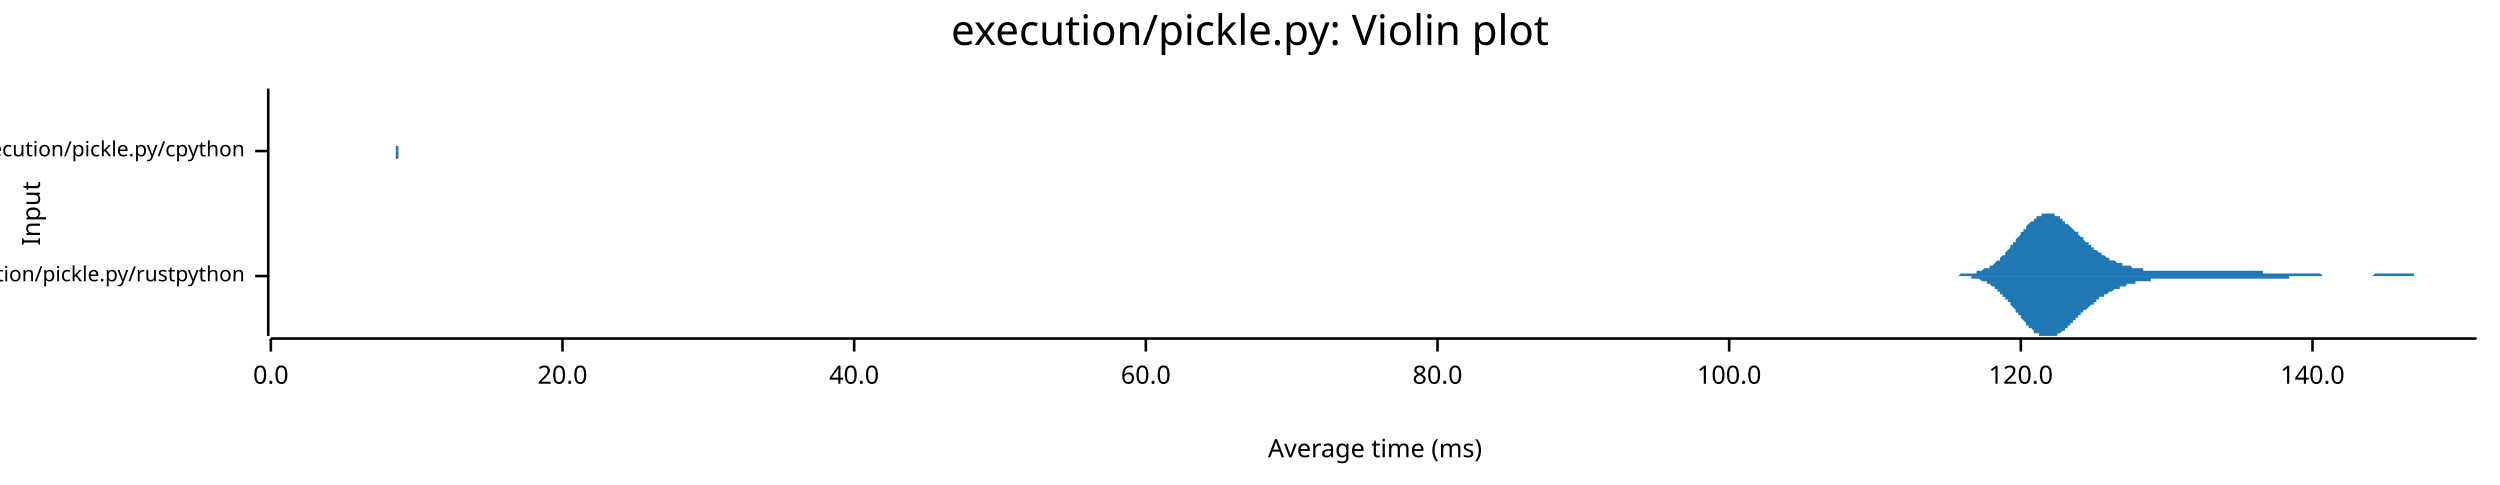
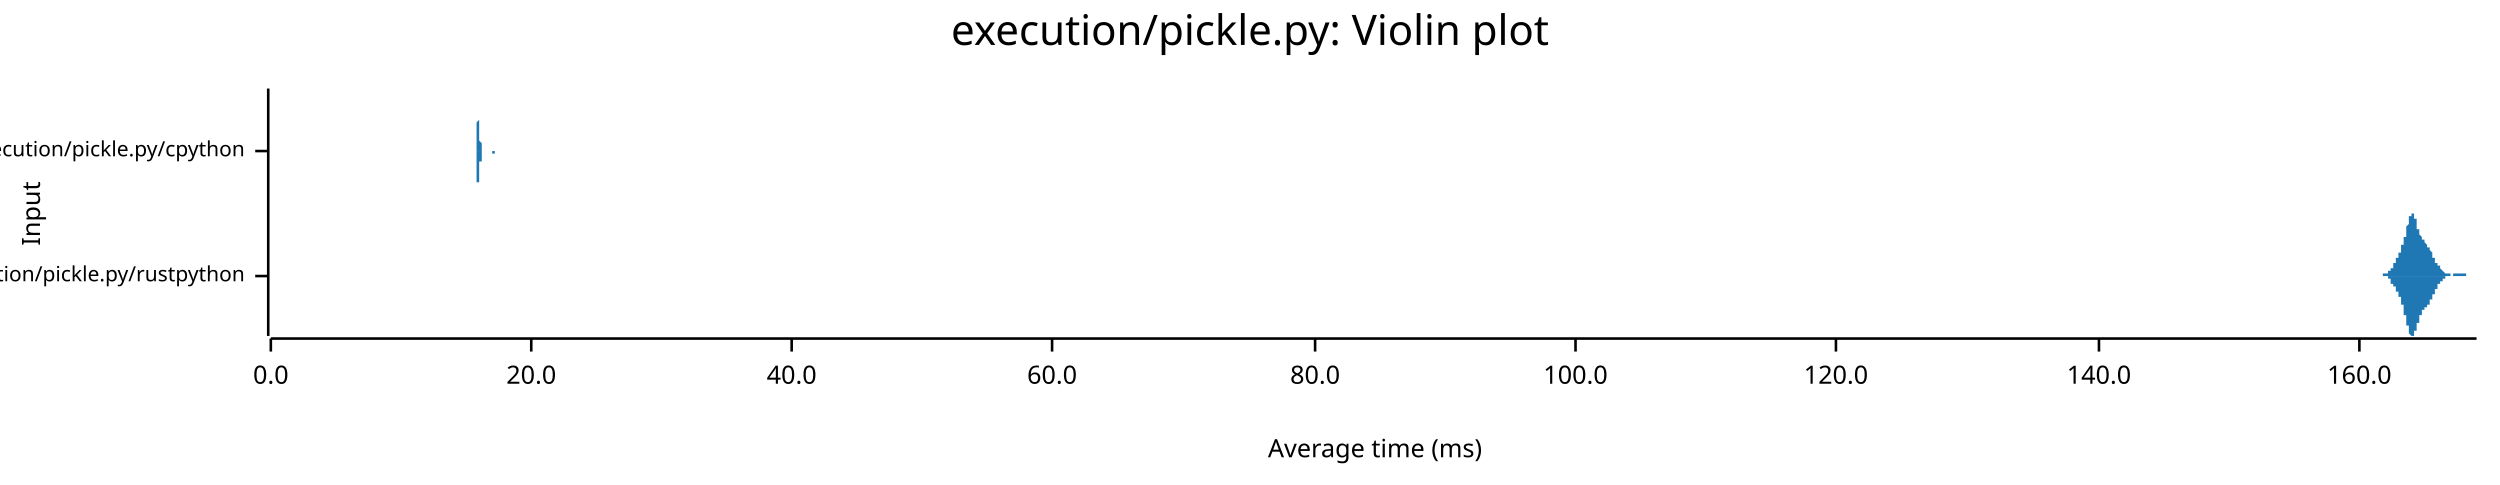
<svg xmlns="http://www.w3.org/2000/svg" width="960" height="186" viewBox="0 0 960 186">
  <text x="480" y="5" dy="0.76em" text-anchor="middle" font-family="sans-serif" font-size="16.129" opacity="1" fill="#000000">
execution/pickle.py: Violin plot
</text>
  <text x="8" y="82" dy="0.76em" text-anchor="middle" font-family="sans-serif" font-size="9.677" opacity="1" fill="#000000" transform="rotate(270, 8, 82)">
Input
</text>
  <text x="528" y="178" dy="-0.5ex" text-anchor="middle" font-family="sans-serif" font-size="9.677" opacity="1" fill="#000000">
Average time (ms)
</text>
  <polyline fill="none" opacity="1" stroke="#000000" stroke-width="1" points="103,34 103,129 " />
  <text x="94" y="106" dy="0.5ex" text-anchor="end" font-family="sans-serif" font-size="8.065" opacity="1" fill="#000000">
execution/pickle.py/rustpython
</text>
  <polyline fill="none" opacity="1" stroke="#000000" stroke-width="1" points="98,106 103,106 " />
  <text x="94" y="58" dy="0.5ex" text-anchor="end" font-family="sans-serif" font-size="8.065" opacity="1" fill="#000000">
execution/pickle.py/cpython
</text>
  <polyline fill="none" opacity="1" stroke="#000000" stroke-width="1" points="98,58 103,58 " />
  <polyline fill="none" opacity="1" stroke="#000000" stroke-width="1" points="104,130 951,130 " />
  <text x="104" y="140" dy="0.76em" text-anchor="middle" font-family="sans-serif" font-size="9.677" opacity="1" fill="#000000">
0.0
</text>
  <polyline fill="none" opacity="1" stroke="#000000" stroke-width="1" points="104,130 104,135 " />
-   <text x="216" y="140" dy="0.76em" text-anchor="middle" font-family="sans-serif" font-size="9.677" opacity="1" fill="#000000">
+   <text x="204" y="140" dy="0.76em" text-anchor="middle" font-family="sans-serif" font-size="9.677" opacity="1" fill="#000000">
20.0
</text>
-   <polyline fill="none" opacity="1" stroke="#000000" stroke-width="1" points="216,130 216,135 " />
-   <text x="328" y="140" dy="0.76em" text-anchor="middle" font-family="sans-serif" font-size="9.677" opacity="1" fill="#000000">
+   <polyline fill="none" opacity="1" stroke="#000000" stroke-width="1" points="204,130 204,135 " />
+   <text x="304" y="140" dy="0.76em" text-anchor="middle" font-family="sans-serif" font-size="9.677" opacity="1" fill="#000000">
40.0
</text>
-   <polyline fill="none" opacity="1" stroke="#000000" stroke-width="1" points="328,130 328,135 " />
-   <text x="440" y="140" dy="0.76em" text-anchor="middle" font-family="sans-serif" font-size="9.677" opacity="1" fill="#000000">
+   <polyline fill="none" opacity="1" stroke="#000000" stroke-width="1" points="304,130 304,135 " />
+   <text x="404" y="140" dy="0.76em" text-anchor="middle" font-family="sans-serif" font-size="9.677" opacity="1" fill="#000000">
60.0
</text>
-   <polyline fill="none" opacity="1" stroke="#000000" stroke-width="1" points="440,130 440,135 " />
-   <text x="552" y="140" dy="0.76em" text-anchor="middle" font-family="sans-serif" font-size="9.677" opacity="1" fill="#000000">
+   <polyline fill="none" opacity="1" stroke="#000000" stroke-width="1" points="404,130 404,135 " />
+   <text x="505" y="140" dy="0.76em" text-anchor="middle" font-family="sans-serif" font-size="9.677" opacity="1" fill="#000000">
80.0
</text>
-   <polyline fill="none" opacity="1" stroke="#000000" stroke-width="1" points="552,130 552,135 " />
-   <text x="664" y="140" dy="0.76em" text-anchor="middle" font-family="sans-serif" font-size="9.677" opacity="1" fill="#000000">
+   <polyline fill="none" opacity="1" stroke="#000000" stroke-width="1" points="505,130 505,135 " />
+   <text x="605" y="140" dy="0.76em" text-anchor="middle" font-family="sans-serif" font-size="9.677" opacity="1" fill="#000000">
100.0
</text>
-   <polyline fill="none" opacity="1" stroke="#000000" stroke-width="1" points="664,130 664,135 " />
-   <text x="776" y="140" dy="0.76em" text-anchor="middle" font-family="sans-serif" font-size="9.677" opacity="1" fill="#000000">
+   <polyline fill="none" opacity="1" stroke="#000000" stroke-width="1" points="605,130 605,135 " />
+   <text x="705" y="140" dy="0.76em" text-anchor="middle" font-family="sans-serif" font-size="9.677" opacity="1" fill="#000000">
120.0
</text>
-   <polyline fill="none" opacity="1" stroke="#000000" stroke-width="1" points="776,130 776,135 " />
-   <text x="888" y="140" dy="0.76em" text-anchor="middle" font-family="sans-serif" font-size="9.677" opacity="1" fill="#000000">
+   <polyline fill="none" opacity="1" stroke="#000000" stroke-width="1" points="705,130 705,135 " />
+   <text x="806" y="140" dy="0.76em" text-anchor="middle" font-family="sans-serif" font-size="9.677" opacity="1" fill="#000000">
140.0
</text>
-   <polyline fill="none" opacity="1" stroke="#000000" stroke-width="1" points="888,130 888,135 " />
-   <polygon opacity="1" fill="#1F78B4" points="749,106 749,106 749,106 750,106 750,106 751,106 751,106 751,106 752,106 752,106 753,105 753,105 753,105 754,105 754,105 755,105 755,105 755,105 756,105 756,105 757,105 757,105 757,105 758,105 758,105 759,105 759,104 759,104 760,104 760,104 761,104 761,104 761,104 762,103 762,103 763,103 763,103 764,103 764,102 764,102 765,102 765,102 766,101 766,101 766,101 767,100 767,100 768,100 768,99 768,99 769,98 769,98 770,98 770,97 770,97 771,96 771,96 772,95 772,95 772,94 773,94 773,93 774,93 774,92 774,92 775,91 775,91 776,90 776,90 776,89 777,89 777,88 778,88 778,87 778,87 779,86 779,86 780,85 780,85 781,85 781,84 781,84 782,84 782,83 783,83 783,83 783,83 784,83 784,82 785,82 785,82 785,82 786,82 786,82 787,82 787,82 787,82 788,82 788,82 789,82 789,83 789,83 790,83 790,83 791,83 791,84 791,84 792,84 792,85 793,85 793,85 793,86 794,86 794,86 795,87 795,87 795,87 796,88 796,88 797,89 797,89 798,89 798,90 798,90 799,91 799,91 800,91 800,92 800,92 801,93 801,93 802,93 802,94 802,94 803,94 803,95 804,95 804,95 804,96 805,96 805,96 806,97 806,97 806,97 807,97 807,98 808,98 808,98 808,98 809,99 809,99 810,99 810,99 810,100 811,100 811,100 812,100 812,100 812,100 813,101 813,101 814,101 814,101 815,101 815,101 815,102 816,102 816,102 817,102 817,102 817,102 818,102 818,102 819,103 819,103 819,103 820,103 820,103 821,103 821,103 821,103 822,103 822,103 823,103 823,104 823,104 824,104 824,104 825,104 825,104 825,104 826,104 826,104 827,104 827,104 827,104 828,104 828,104 829,104 829,104 829,104 830,104 830,104 831,104 831,104 832,104 832,104 832,104 833,104 833,104 834,104 834,104 834,104 835,104 835,104 836,104 836,104 836,104 837,104 837,104 838,104 838,104 838,104 839,104 839,104 840,104 840,104 840,104 841,104 841,104 842,104 842,104 842,104 843,104 843,104 844,104 844,104 844,104 845,104 845,104 846,104 846,104 846,104 847,104 847,104 848,104 848,104 849,104 849,104 849,104 850,104 850,104 851,104 851,104 851,104 852,104 852,104 853,104 853,104 853,104 854,104 854,104 855,104 855,104 855,104 856,104 856,104 857,104 857,104 857,104 858,104 858,104 859,104 859,104 859,104 860,104 860,104 861,104 861,104 861,104 862,104 862,104 863,104 863,104 863,104 864,104 864,104 865,104 865,104 866,104 866,104 866,104 867,104 867,104 868,104 868,104 868,104 869,104 869,105 870,105 870,105 870,105 871,105 871,105 872,105 872,105 872,105 873,105 873,105 874,105 874,105 874,105 875,105 875,105 876,105 876,105 876,105 877,105 877,105 878,105 878,105 878,105 879,105 879,105 880,105 880,105 880,105 881,105 881,105 882,105 882,105 883,105 883,105 883,105 884,105 884,105 885,105 885,105 885,105 886,105 886,105 887,105 887,105 887,105 888,105 888,105 889,105 889,105 889,105 890,105 890,105 891,105 891,105 891,105 892,106 892,106 893,106 893,106 893,106 894,106 894,106 895,106 895,106 895,106 896,106 896,106 897,106 897,106 897,106 898,106 898,106 899,106 899,106 900,106 900,106 900,106 901,106 901,106 902,106 902,106 902,106 903,106 903,106 904,106 904,106 904,106 905,106 905,106 906,106 906,106 906,106 907,106 907,106 908,106 908,106 908,106 909,106 909,106 910,106 910,106 910,106 911,106 911,106 912,105 912,105 912,105 913,105 913,105 914,105 914,105 914,105 915,105 915,105 916,105 916,105 917,105 917,105 917,105 918,105 918,105 919,105 919,105 919,105 920,105 920,105 921,105 921,105 921,105 922,105 922,105 923,105 923,105 923,105 924,105 924,105 925,105 925,105 925,105 926,105 926,105 927,105 927,105 927,106 928,106 928,106 929,106 929,106 929,106 930,106 930,106 931,106 931,106 931,106 932,106 932,106 933,106 933,106 934,106 934,106 934,106 935,106 935,106 936,106 936,106 936,106 937,106 937,106 938,106 938,106 938,106 939,106 939,106 940,106 940,106 940,106 941,106 941,106 942,106 942,106 942,106 943,106 943,106 944,106 944,106 944,106 945,106 945,106 946,106 946,106 946,106 947,106 947,106 948,106 948,106 948,106 949,106 949,106 950,106 950,106 951,106 951,106 749,106 " />
-   <polygon opacity="1" fill="#1F78B4" points="749,106 749,106 749,106 750,106 750,106 751,106 751,106 751,106 752,106 752,106 753,106 753,106 753,106 754,106 754,106 755,106 755,106 755,106 756,106 756,106 757,106 757,107 757,107 758,107 758,107 759,107 759,107 759,107 760,107 760,107 761,108 761,108 761,108 762,108 762,108 763,108 763,109 764,109 764,109 764,109 765,110 765,110 766,110 766,111 766,111 767,111 767,112 768,112 768,112 768,113 769,113 769,114 770,114 770,114 770,115 771,115 771,116 772,116 772,117 772,117 773,118 773,118 774,119 774,119 774,120 775,120 775,121 776,121 776,122 776,122 777,123 777,123 778,124 778,124 778,125 779,125 779,126 780,126 780,126 781,127 781,127 781,128 782,128 782,128 783,128 783,129 783,129 784,129 784,129 785,129 785,129 785,129 786,129 786,129 787,129 787,129 787,129 788,129 788,129 789,129 789,129 789,129 790,129 790,128 791,128 791,128 791,128 792,127 792,127 793,127 793,126 793,126 794,126 794,125 795,125 795,124 795,124 796,124 796,123 797,123 797,122 798,122 798,122 798,121 799,121 799,120 800,120 800,120 800,119 801,119 801,119 802,118 802,118 802,118 803,117 803,117 804,117 804,116 804,116 805,116 805,115 806,115 806,115 806,114 807,114 807,114 808,114 808,113 808,113 809,113 809,113 810,112 810,112 810,112 811,112 811,112 812,111 812,111 812,111 813,111 813,111 814,111 814,110 815,110 815,110 815,110 816,110 816,110 817,109 817,109 817,109 818,109 818,109 819,109 819,109 819,109 820,109 820,108 821,108 821,108 821,108 822,108 822,108 823,108 823,108 823,108 824,108 824,108 825,108 825,108 825,108 826,108 826,107 827,107 827,107 827,107 828,107 828,107 829,107 829,107 829,107 830,107 830,107 831,107 831,107 832,107 832,107 832,107 833,107 833,107 834,107 834,107 834,107 835,107 835,107 836,107 836,107 836,107 837,107 837,107 838,107 838,107 838,107 839,107 839,107 840,107 840,107 840,107 841,107 841,107 842,107 842,107 842,107 843,107 843,107 844,107 844,107 844,107 845,107 845,107 846,107 846,107 846,107 847,107 847,107 848,107 848,107 849,107 849,107 849,107 850,107 850,107 851,107 851,107 851,107 852,107 852,107 853,107 853,107 853,107 854,107 854,107 855,107 855,107 855,107 856,107 856,107 857,107 857,107 857,107 858,107 858,107 859,107 859,107 859,107 860,107 860,107 861,107 861,107 861,107 862,107 862,107 863,107 863,107 863,107 864,107 864,107 865,107 865,107 866,107 866,107 866,107 867,107 867,107 868,107 868,107 868,107 869,107 869,107 870,107 870,107 870,107 871,107 871,107 872,107 872,107 872,107 873,107 873,107 874,107 874,107 874,107 875,107 875,107 876,107 876,107 876,107 877,107 877,107 878,107 878,107 878,107 879,107 879,106 880,106 880,106 880,106 881,106 881,106 882,106 882,106 883,106 883,106 883,106 884,106 884,106 885,106 885,106 885,106 886,106 886,106 887,106 887,106 887,106 888,106 888,106 889,106 889,106 889,106 890,106 890,106 891,106 891,106 891,106 892,106 892,106 893,106 893,106 893,106 894,106 894,106 895,106 895,106 895,106 896,106 896,106 897,106 897,106 897,106 898,106 898,106 899,106 899,106 900,106 900,106 900,106 901,106 901,106 902,106 902,106 902,106 903,106 903,106 904,106 904,106 904,106 905,106 905,106 906,106 906,106 906,106 907,106 907,106 908,106 908,106 908,106 909,106 909,106 910,106 910,106 910,106 911,106 911,106 912,106 912,106 912,106 913,106 913,106 914,106 914,106 914,106 915,106 915,106 916,106 916,106 917,106 917,106 917,106 918,106 918,106 919,106 919,106 919,106 920,106 920,106 921,106 921,106 921,106 922,106 922,106 923,106 923,106 923,106 924,106 924,106 925,106 925,106 925,106 926,106 926,106 927,106 927,106 927,106 928,106 928,106 929,106 929,106 929,106 930,106 930,106 931,106 931,106 931,106 932,106 932,106 933,106 933,106 934,106 934,106 934,106 935,106 935,106 936,106 936,106 936,106 937,106 937,106 938,106 938,106 938,106 939,106 939,106 940,106 940,106 940,106 941,106 941,106 942,106 942,106 942,106 943,106 943,106 944,106 944,106 944,106 945,106 945,106 946,106 946,106 946,106 947,106 947,106 948,106 948,106 948,106 949,106 949,106 950,106 950,106 951,106 951,106 749,106 " />
-   <polygon opacity="1" fill="#1F78B4" points="151,58 151,58 151,58 151,58 151,58 151,58 151,58 152,58 152,58 152,58 152,58 152,58 152,58 152,58 152,58 152,58 152,58 152,58 152,58 152,58 152,58 152,58 152,58 152,58 152,58 152,58 152,58 152,58 152,58 152,58 152,58 152,58 152,58 152,58 152,58 152,58 152,58 152,58 152,58 152,58 152,58 152,58 152,58 152,58 152,58 152,58 152,58 152,58 152,58 152,58 152,58 152,58 152,58 152,58 152,58 152,58 152,58 152,57 152,57 152,57 152,57 152,57 152,57 152,57 152,57 152,57 152,57 152,57 152,57 152,57 152,57 152,57 152,57 152,57 152,57 152,57 152,57 152,57 152,57 152,57 152,56 152,56 152,56 152,56 152,56 152,56 152,56 152,56 152,56 152,56 152,56 152,56 152,56 152,55 152,55 152,55 152,55 152,55 152,55 152,55 152,55 152,55 152,54 152,54 152,54 152,54 152,54 152,54 152,53 152,53 152,53 152,53 152,53 152,53 152,52 152,52 152,52 152,52 152,51 152,51 152,51 152,51 152,50 152,50 152,50 152,50 152,49 152,49 152,49 152,49 152,48 152,48 152,48 152,48 152,47 152,47 152,47 152,46 152,46 152,46 152,46 152,45 152,45 152,45 152,44 152,44 152,44 152,43 152,43 152,43 152,43 152,42 152,42 152,42 152,41 152,41 152,41 152,40 152,40 152,40 152,40 152,39 152,39 152,39 152,39 152,38 152,38 152,38 152,38 152,38 152,37 152,37 152,37 152,37 152,37 152,36 152,36 152,36 152,36 152,36 152,36 152,36 152,35 152,35 152,35 152,35 152,35 152,35 152,35 152,35 152,35 152,35 152,35 152,35 152,35 152,35 152,35 152,35 152,35 152,35 152,35 152,35 152,35 152,35 152,35 152,35 152,35 152,35 152,35 152,35 152,35 152,35 152,35 152,34 152,34 152,34 152,34 152,35 152,35 152,35 152,35 152,35 152,35 152,35 152,35 152,35 152,35 152,35 152,35 152,35 152,35 152,35 152,35 152,35 152,35 152,35 152,35 152,35 152,35 152,36 152,36 152,36 152,36 152,36 152,36 152,37 152,37 152,37 152,37 152,37 152,38 152,38 152,38 152,39 152,39 152,39 152,39 152,40 152,40 152,40 152,41 152,41 152,41 152,42 152,42 152,43 152,43 152,43 152,44 152,44 152,44 152,45 152,45 152,45 152,46 152,46 152,46 152,47 152,47 152,47 152,48 152,48 152,48 152,49 152,49 152,49 152,49 152,50 152,50 152,50 152,50 152,50 152,51 152,51 152,51 152,51 152,51 152,52 152,52 152,52 152,52 152,52 152,52 152,52 152,52 152,53 152,53 152,53 152,53 152,53 152,53 152,53 152,53 152,53 152,53 152,53 152,53 152,53 152,53 152,54 152,54 152,54 152,54 152,54 152,54 152,54 152,54 152,54 152,54 152,54 152,54 152,54 152,54 152,54 152,54 152,54 152,55 152,55 152,55 152,55 152,55 152,55 152,55 152,55 152,55 152,55 152,55 152,55 152,55 152,55 152,55 152,55 152,56 152,56 152,56 152,56 152,56 152,56 152,56 152,56 153,56 153,56 153,56 153,56 153,56 153,56 153,56 153,56 153,56 153,56 153,56 153,57 153,57 153,57 153,57 153,57 153,57 153,57 153,57 153,57 153,57 153,57 153,57 153,57 153,57 153,57 153,57 153,57 153,57 153,57 153,57 153,57 153,57 153,57 153,57 153,57 153,57 153,57 153,57 153,57 153,57 153,57 153,57 153,57 153,57 153,57 153,57 153,57 153,57 153,57 153,57 153,57 153,57 153,57 153,57 153,57 153,57 153,57 153,57 153,57 153,57 153,57 153,57 153,58 153,58 153,58 153,58 153,58 153,58 153,58 153,58 153,58 153,58 153,58 153,58 153,58 153,58 153,58 153,58 153,58 153,58 153,58 153,58 153,58 153,58 153,58 153,58 153,58 153,58 153,58 153,58 153,58 153,58 153,58 153,58 153,58 153,58 153,58 153,58 153,58 153,58 153,58 153,58 153,58 153,58 153,58 153,58 153,58 153,58 153,58 153,58 153,58 153,58 153,58 153,58 153,58 153,58 153,58 153,58 153,58 153,58 153,58 153,58 153,58 153,58 153,58 153,58 153,58 153,58 153,58 153,58 153,58 153,58 153,58 153,58 153,58 153,58 153,58 153,58 153,58 153,58 151,58 " />
-   <polygon opacity="1" fill="#1F78B4" points="151,58 151,58 151,58 151,58 151,58 151,58 151,58 152,58 152,58 152,58 152,58 152,58 152,58 152,58 152,58 152,58 152,58 152,58 152,58 152,58 152,58 152,58 152,58 152,58 152,58 152,58 152,58 152,58 152,58 152,58 152,58 152,58 152,58 152,58 152,58 152,58 152,58 152,58 152,59 152,59 152,59 152,59 152,59 152,59 152,59 152,59 152,59 152,59 152,59 152,59 152,59 152,59 152,59 152,59 152,59 152,59 152,59 152,59 152,59 152,59 152,59 152,59 152,59 152,59 152,59 152,59 152,59 152,59 152,59 152,59 152,60 152,60 152,60 152,60 152,60 152,60 152,60 152,60 152,60 152,60 152,60 152,60 152,60 152,60 152,60 152,60 152,60 152,60 152,61 152,61 152,61 152,61 152,61 152,61 152,61 152,61 152,61 152,61 152,62 152,62 152,62 152,62 152,62 152,62 152,62 152,63 152,63 152,63 152,63 152,63 152,63 152,64 152,64 152,64 152,64 152,64 152,65 152,65 152,65 152,65 152,66 152,66 152,66 152,66 152,67 152,67 152,67 152,67 152,68 152,68 152,68 152,68 152,69 152,69 152,69 152,70 152,70 152,70 152,70 152,71 152,71 152,71 152,72 152,72 152,72 152,72 152,73 152,73 152,73 152,74 152,74 152,74 152,75 152,75 152,75 152,75 152,76 152,76 152,76 152,77 152,77 152,77 152,77 152,78 152,78 152,78 152,78 152,79 152,79 152,79 152,79 152,79 152,80 152,80 152,80 152,80 152,80 152,80 152,81 152,81 152,81 152,81 152,81 152,81 152,81 152,81 152,81 152,81 152,82 152,82 152,82 152,82 152,82 152,82 152,82 152,82 152,82 152,82 152,82 152,82 152,82 152,82 152,82 152,82 152,82 152,82 152,82 152,82 152,82 152,82 152,82 152,82 152,82 152,82 152,82 152,82 152,82 152,82 152,82 152,82 152,82 152,82 152,82 152,82 152,82 152,82 152,82 152,82 152,82 152,82 152,82 152,82 152,82 152,82 152,81 152,81 152,81 152,81 152,81 152,81 152,81 152,81 152,80 152,80 152,80 152,80 152,80 152,79 152,79 152,79 152,79 152,79 152,78 152,78 152,78 152,77 152,77 152,77 152,76 152,76 152,76 152,75 152,75 152,75 152,74 152,74 152,74 152,73 152,73 152,73 152,72 152,72 152,71 152,71 152,71 152,70 152,70 152,70 152,69 152,69 152,69 152,69 152,68 152,68 152,68 152,67 152,67 152,67 152,67 152,66 152,66 152,66 152,66 152,66 152,65 152,65 152,65 152,65 152,65 152,65 152,65 152,64 152,64 152,64 152,64 152,64 152,64 152,64 152,64 152,64 152,64 152,63 152,63 152,63 152,63 152,63 152,63 152,63 152,63 152,63 152,63 152,63 152,63 152,63 152,63 152,63 152,63 152,63 152,62 152,62 152,62 152,62 152,62 152,62 152,62 152,62 152,62 152,62 152,62 152,62 152,62 152,62 152,62 152,62 152,61 152,61 152,61 152,61 152,61 152,61 152,61 152,61 152,61 152,61 152,61 152,61 152,61 152,61 152,61 152,61 153,61 153,60 153,60 153,60 153,60 153,60 153,60 153,60 153,60 153,60 153,60 153,60 153,60 153,60 153,60 153,60 153,60 153,60 153,60 153,60 153,60 153,60 153,60 153,60 153,60 153,60 153,60 153,59 153,59 153,59 153,59 153,59 153,59 153,59 153,59 153,59 153,59 153,59 153,59 153,59 153,59 153,59 153,59 153,59 153,59 153,59 153,59 153,59 153,59 153,59 153,59 153,59 153,59 153,59 153,59 153,59 153,59 153,59 153,59 153,59 153,59 153,59 153,59 153,59 153,59 153,59 153,59 153,59 153,59 153,59 153,59 153,59 153,59 153,59 153,59 153,59 153,59 153,59 153,59 153,59 153,59 153,59 153,59 153,59 153,59 153,59 153,59 153,59 153,59 153,59 153,59 153,59 153,59 153,59 153,59 153,59 153,59 153,58 153,58 153,58 153,58 153,58 153,58 153,58 153,58 153,58 153,58 153,58 153,58 153,58 153,58 153,58 153,58 153,58 153,58 153,58 153,58 153,58 153,58 153,58 153,58 153,58 153,58 153,58 153,58 153,58 153,58 153,58 153,58 153,58 153,58 153,58 153,58 153,58 153,58 153,58 153,58 153,58 153,58 153,58 153,58 151,58 " />
+   <polyline fill="none" opacity="1" stroke="#000000" stroke-width="1" points="806,130 806,135 " />
+   <text x="906" y="140" dy="0.76em" text-anchor="middle" font-family="sans-serif" font-size="9.677" opacity="1" fill="#000000">
+ 160.0
+ </text>
+   <polyline fill="none" opacity="1" stroke="#000000" stroke-width="1" points="906,130 906,135 " />
+   <polygon opacity="1" fill="#1F78B4" points="913,106 913,106 913,106 913,106 913,106 913,106 913,106 913,106 913,106 914,106 914,106 914,106 914,106 914,106 914,106 914,106 914,106 914,106 914,106 914,106 914,106 914,106 914,106 915,106 915,106 915,106 915,106 915,106 915,106 915,106 915,106 915,106 915,106 915,106 915,106 915,105 916,105 916,105 916,105 916,105 916,105 916,105 916,105 916,105 916,105 916,105 916,105 916,105 916,105 917,105 917,105 917,105 917,105 917,105 917,105 917,105 917,105 917,105 917,105 917,104 917,104 917,104 918,104 918,104 918,104 918,104 918,104 918,104 918,104 918,104 918,104 918,103 918,103 918,103 918,103 918,103 919,103 919,103 919,103 919,102 919,102 919,102 919,102 919,102 919,102 919,102 919,102 919,101 919,101 920,101 920,101 920,101 920,101 920,101 920,100 920,100 920,100 920,100 920,100 920,100 920,99 920,99 921,99 921,99 921,99 921,99 921,99 921,98 921,98 921,98 921,98 921,98 921,98 921,97 921,97 922,97 922,97 922,97 922,96 922,96 922,96 922,96 922,96 922,95 922,95 922,95 922,95 922,95 922,94 923,94 923,94 923,94 923,93 923,93 923,93 923,93 923,92 923,92 923,92 923,91 923,91 923,91 924,91 924,90 924,90 924,90 924,89 924,89 924,89 924,88 924,88 924,88 924,87 924,87 924,87 925,86 925,86 925,86 925,85 925,85 925,85 925,84 925,84 925,84 925,84 925,83 925,83 925,83 926,83 926,83 926,83 926,82 926,82 926,82 926,82 926,82 926,82 926,82 926,82 926,82 926,82 926,82 927,82 927,82 927,82 927,83 927,83 927,83 927,83 927,83 927,83 927,84 927,84 927,84 927,84 928,84 928,85 928,85 928,85 928,85 928,86 928,86 928,86 928,87 928,87 928,87 928,87 928,88 929,88 929,88 929,88 929,89 929,89 929,89 929,89 929,89 929,90 929,90 929,90 929,90 929,90 930,91 930,91 930,91 930,91 930,91 930,91 930,91 930,92 930,92 930,92 930,92 930,92 930,92 930,92 931,92 931,92 931,93 931,93 931,93 931,93 931,93 931,93 931,93 931,93 931,93 931,93 931,93 932,94 932,94 932,94 932,94 932,94 932,94 932,94 932,94 932,94 932,94 932,95 932,95 932,95 933,95 933,95 933,95 933,95 933,95 933,96 933,96 933,96 933,96 933,96 933,96 933,96 933,96 934,97 934,97 934,97 934,97 934,97 934,97 934,98 934,98 934,98 934,98 934,98 934,98 934,98 934,99 935,99 935,99 935,99 935,99 935,99 935,100 935,100 935,100 935,100 935,100 935,100 935,100 935,101 936,101 936,101 936,101 936,101 936,101 936,101 936,101 936,102 936,102 936,102 936,102 936,102 936,102 937,102 937,102 937,103 937,103 937,103 937,103 937,103 937,103 937,103 937,103 937,103 937,103 937,103 938,104 938,104 938,104 938,104 938,104 938,104 938,104 938,104 938,104 938,104 938,104 938,104 938,104 938,104 939,105 939,105 939,105 939,105 939,105 939,105 939,105 939,105 939,105 939,105 939,105 939,105 939,105 940,105 940,105 940,105 940,105 940,105 940,105 940,105 940,105 940,105 940,105 940,105 940,105 940,105 941,105 941,105 941,105 941,105 941,105 941,106 941,106 941,106 941,106 941,106 941,106 941,106 941,106 942,106 942,106 942,106 942,106 942,106 942,106 942,106 942,106 942,106 942,106 942,106 942,106 942,106 942,105 943,105 943,105 943,105 943,105 943,105 943,105 943,105 943,105 943,105 943,105 943,105 943,105 943,105 944,105 944,105 944,105 944,105 944,105 944,105 944,105 944,105 944,105 944,105 944,105 944,105 944,105 945,105 945,105 945,105 945,105 945,105 945,105 945,105 945,105 945,105 945,105 945,105 945,105 945,105 946,105 946,105 946,105 946,105 946,105 946,105 946,105 946,105 946,105 946,105 946,105 946,105 946,105 947,105 947,105 947,105 947,105 947,105 947,105 947,105 947,105 947,105 947,106 947,106 947,106 947,106 947,106 948,106 948,106 948,106 948,106 948,106 948,106 948,106 948,106 948,106 948,106 948,106 948,106 948,106 949,106 949,106 949,106 949,106 949,106 949,106 949,106 949,106 949,106 949,106 949,106 949,106 949,106 950,106 950,106 950,106 950,106 950,106 950,106 950,106 950,106 950,106 950,106 950,106 950,106 950,106 951,106 951,106 913,106 " />
+   <polygon opacity="1" fill="#1F78B4" points="913,106 913,106 913,106 913,106 913,106 913,106 913,106 913,106 913,106 914,106 914,106 914,106 914,106 914,106 914,106 914,106 914,106 914,106 914,106 914,106 914,106 914,106 914,106 915,106 915,106 915,106 915,106 915,106 915,106 915,106 915,106 915,106 915,106 915,106 915,106 915,106 916,106 916,106 916,106 916,106 916,106 916,106 916,106 916,106 916,106 916,106 916,106 916,106 916,106 917,106 917,107 917,107 917,107 917,107 917,107 917,107 917,107 917,107 917,107 917,107 917,107 917,107 918,107 918,107 918,107 918,108 918,108 918,108 918,108 918,108 918,108 918,108 918,108 918,108 918,108 918,109 919,109 919,109 919,109 919,109 919,109 919,109 919,109 919,110 919,110 919,110 919,110 919,110 919,110 920,110 920,111 920,111 920,111 920,111 920,111 920,111 920,111 920,112 920,112 920,112 920,112 920,112 921,112 921,113 921,113 921,113 921,113 921,113 921,113 921,113 921,114 921,114 921,114 921,114 921,114 922,114 922,115 922,115 922,115 922,115 922,115 922,116 922,116 922,116 922,116 922,116 922,117 922,117 922,117 923,117 923,118 923,118 923,118 923,118 923,119 923,119 923,119 923,119 923,120 923,120 923,120 923,121 924,121 924,121 924,122 924,122 924,122 924,123 924,123 924,123 924,124 924,124 924,124 924,125 924,125 925,125 925,126 925,126 925,126 925,126 925,127 925,127 925,127 925,128 925,128 925,128 925,128 925,128 926,129 926,129 926,129 926,129 926,129 926,129 926,129 926,129 926,129 926,129 926,129 926,129 926,129 926,129 927,129 927,129 927,129 927,129 927,129 927,129 927,129 927,128 927,128 927,128 927,128 927,128 927,127 928,127 928,127 928,127 928,126 928,126 928,126 928,126 928,125 928,125 928,125 928,124 928,124 928,124 929,124 929,123 929,123 929,123 929,123 929,123 929,122 929,122 929,122 929,122 929,121 929,121 929,121 930,121 930,121 930,121 930,120 930,120 930,120 930,120 930,120 930,120 930,120 930,120 930,119 930,119 930,119 931,119 931,119 931,119 931,119 931,119 931,119 931,119 931,119 931,118 931,118 931,118 931,118 931,118 932,118 932,118 932,118 932,118 932,118 932,117 932,117 932,117 932,117 932,117 932,117 932,117 932,117 933,117 933,116 933,116 933,116 933,116 933,116 933,116 933,116 933,116 933,115 933,115 933,115 933,115 934,115 934,115 934,115 934,114 934,114 934,114 934,114 934,114 934,114 934,113 934,113 934,113 934,113 934,113 935,113 935,113 935,112 935,112 935,112 935,112 935,112 935,112 935,112 935,111 935,111 935,111 935,111 936,111 936,111 936,111 936,110 936,110 936,110 936,110 936,110 936,110 936,110 936,110 936,109 936,109 937,109 937,109 937,109 937,109 937,109 937,109 937,109 937,108 937,108 937,108 937,108 937,108 937,108 938,108 938,108 938,108 938,108 938,108 938,108 938,107 938,107 938,107 938,107 938,107 938,107 938,107 938,107 939,107 939,107 939,107 939,107 939,107 939,107 939,107 939,107 939,107 939,107 939,106 939,106 939,106 940,106 940,106 940,106 940,106 940,106 940,106 940,106 940,106 940,106 940,106 940,106 940,106 940,106 941,106 941,106 941,106 941,106 941,106 941,106 941,106 941,106 941,106 941,106 941,106 941,106 941,106 942,106 942,106 942,106 942,106 942,106 942,106 942,106 942,106 942,106 942,106 942,106 942,106 942,106 942,106 943,106 943,106 943,106 943,106 943,106 943,106 943,106 943,106 943,106 943,106 943,106 943,106 943,106 944,106 944,106 944,106 944,106 944,106 944,106 944,106 944,106 944,106 944,106 944,106 944,106 944,106 945,106 945,106 945,106 945,106 945,106 945,106 945,106 945,106 945,106 945,106 945,106 945,106 945,106 946,106 946,106 946,106 946,106 946,106 946,106 946,106 946,106 946,106 946,106 946,106 946,106 946,106 947,106 947,106 947,106 947,106 947,106 947,106 947,106 947,106 947,106 947,106 947,106 947,106 947,106 947,106 948,106 948,106 948,106 948,106 948,106 948,106 948,106 948,106 948,106 948,106 948,106 948,106 948,106 949,106 949,106 949,106 949,106 949,106 949,106 949,106 949,106 949,106 949,106 949,106 949,106 949,106 950,106 950,106 950,106 950,106 950,106 950,106 950,106 950,106 950,106 950,106 950,106 950,106 950,106 951,106 951,106 913,106 " />
+   <polygon opacity="1" fill="#1F78B4" points="183,58 183,58 183,58 183,58 183,58 183,58 183,58 183,58 183,58 183,58 183,58 183,58 183,58 183,58 183,58 183,58 183,58 183,58 183,58 183,58 183,58 183,58 183,58 183,58 183,58 183,58 183,58 183,58 183,58 183,58 183,57 183,57 183,57 183,57 183,57 183,57 183,57 183,56 183,56 183,56 183,56 183,56 183,55 183,55 183,55 183,54 183,54 183,53 183,53 183,52 183,52 183,51 183,51 183,50 183,50 183,49 183,48 183,48 183,47 184,46 184,45 184,45 184,44 184,43 184,43 184,42 184,41 184,40 184,40 184,39 184,39 184,38 184,37 184,37 184,36 184,36 184,36 184,35 184,35 184,35 184,35 184,35 184,34 184,35 184,35 184,35 184,35 184,35 184,35 184,36 184,36 184,36 184,37 184,37 184,38 184,38 184,39 184,39 184,40 184,41 184,41 184,42 184,43 184,43 184,44 184,45 184,45 184,46 184,46 184,47 184,48 184,48 184,49 184,49 184,50 184,50 184,51 184,51 184,52 184,52 184,53 184,53 184,53 184,54 184,54 184,54 185,55 185,55 185,55 185,55 185,56 185,56 185,56 185,56 185,56 185,57 185,57 185,57 185,57 185,57 185,57 185,57 185,57 185,57 185,58 185,58 185,58 185,58 185,58 185,58 185,58 185,58 185,58 185,58 185,58 185,58 185,58 185,58 185,58 185,58 185,58 185,58 185,58 185,58 185,58 185,58 185,58 185,58 185,58 185,58 185,58 185,58 185,58 185,58 185,58 185,58 185,58 185,58 185,58 185,58 185,58 185,58 185,58 185,58 185,58 185,58 185,58 185,58 185,58 185,58 185,58 185,58 186,58 186,58 186,58 186,58 186,58 186,58 186,58 186,58 186,58 186,58 186,58 186,58 186,58 186,58 186,58 186,58 186,58 186,58 186,58 186,58 186,58 186,58 186,58 186,58 186,58 186,58 186,58 186,58 186,58 186,58 186,58 186,58 186,58 186,58 186,58 186,58 186,58 186,58 186,58 186,58 186,58 186,58 186,58 186,58 186,58 186,58 186,58 186,58 186,58 186,58 186,58 186,58 186,58 186,58 186,58 186,58 186,58 186,58 186,58 186,58 186,58 186,58 186,58 186,58 186,58 186,58 186,58 187,58 187,58 187,58 187,58 187,58 187,58 187,58 187,58 187,58 187,58 187,58 187,58 187,58 187,58 187,58 187,58 187,58 187,58 187,58 187,58 187,58 187,58 187,58 187,58 187,58 187,58 187,58 187,58 187,58 187,58 187,58 187,58 187,58 187,58 187,58 187,58 187,58 187,58 187,58 187,58 187,58 187,58 187,58 187,58 187,58 187,58 187,58 187,58 187,58 187,58 187,58 187,58 187,58 187,58 187,58 187,58 187,58 187,58 187,58 187,58 187,58 187,58 187,58 187,58 187,58 187,58 188,58 188,58 188,58 188,58 188,58 188,58 188,58 188,58 188,58 188,58 188,58 188,58 188,58 188,58 188,58 188,58 188,58 188,58 188,58 188,58 188,58 188,58 188,58 188,58 188,58 188,58 188,58 188,58 188,58 188,58 188,58 188,58 188,58 188,58 188,58 188,58 188,58 188,58 188,58 188,58 188,58 188,58 188,58 188,58 188,58 188,58 188,58 188,58 188,58 188,58 188,58 188,58 188,58 188,58 188,58 188,58 188,58 188,58 188,58 188,58 188,58 188,58 188,58 188,58 188,58 188,58 188,58 189,58 189,58 189,58 189,58 189,58 189,58 189,58 189,58 189,58 189,58 189,58 189,58 189,58 189,58 189,58 189,58 189,58 189,58 189,58 189,58 189,58 189,58 189,58 189,58 189,58 189,58 189,58 189,58 189,58 189,58 189,58 189,58 189,58 189,58 189,58 189,58 189,58 189,58 189,58 189,58 189,58 189,58 189,58 189,58 189,58 189,58 189,58 189,58 189,58 189,58 189,58 189,58 189,58 189,58 189,58 189,58 189,58 189,58 189,58 189,58 189,58 189,58 189,58 189,58 189,58 189,58 190,58 190,58 190,58 190,58 190,58 190,58 190,58 190,58 190,58 190,58 190,58 190,58 190,58 190,58 190,58 190,58 190,58 190,58 190,58 190,58 190,58 190,58 190,58 190,58 190,58 190,58 190,58 190,58 190,58 190,58 190,58 190,58 190,58 190,58 190,58 190,58 190,58 190,58 190,58 190,58 190,58 190,58 190,58 183,58 " />
+   <polygon opacity="1" fill="#1F78B4" points="183,58 183,58 183,58 183,58 183,58 183,58 183,58 183,58 183,58 183,58 183,58 183,58 183,58 183,58 183,58 183,58 183,58 183,58 183,58 183,58 183,58 183,58 183,58 183,59 183,59 183,59 183,59 183,59 183,59 183,59 183,59 183,59 183,59 183,59 183,59 183,60 183,60 183,60 183,60 183,60 183,61 183,61 183,61 183,62 183,62 183,62 183,63 183,63 183,64 183,64 183,65 183,65 183,66 183,66 183,67 183,68 183,68 183,69 183,70 184,70 184,71 184,72 184,72 184,73 184,74 184,75 184,75 184,76 184,77 184,77 184,78 184,79 184,79 184,80 184,80 184,80 184,81 184,81 184,81 184,82 184,82 184,82 184,82 184,82 184,82 184,82 184,82 184,81 184,81 184,81 184,80 184,80 184,80 184,79 184,79 184,78 184,78 184,77 184,76 184,76 184,75 184,75 184,74 184,73 184,73 184,72 184,71 184,71 184,70 184,69 184,69 184,68 184,68 184,67 184,67 184,66 184,66 184,65 184,65 184,64 184,64 184,64 184,63 184,63 184,62 184,62 185,62 185,62 185,61 185,61 185,61 185,61 185,60 185,60 185,60 185,60 185,60 185,60 185,60 185,59 185,59 185,59 185,59 185,59 185,59 185,59 185,59 185,59 185,59 185,59 185,59 185,59 185,59 185,59 185,58 185,58 185,58 185,58 185,58 185,58 185,58 185,58 185,58 185,58 185,58 185,58 185,58 185,58 185,58 185,58 185,58 185,58 185,58 185,58 185,58 185,58 185,58 185,58 185,58 185,58 185,58 185,58 185,58 185,58 185,58 185,58 185,58 185,58 185,58 185,58 185,58 185,58 186,58 186,58 186,58 186,58 186,58 186,58 186,58 186,58 186,58 186,58 186,58 186,58 186,58 186,58 186,58 186,58 186,58 186,58 186,58 186,58 186,58 186,58 186,58 186,58 186,58 186,58 186,58 186,58 186,58 186,58 186,58 186,58 186,58 186,58 186,58 186,58 186,58 186,58 186,58 186,58 186,58 186,58 186,58 186,58 186,58 186,58 186,58 186,58 186,58 186,58 186,58 186,58 186,58 186,58 186,58 186,58 186,58 186,58 186,58 186,58 186,58 186,58 186,58 186,58 186,58 186,58 186,58 187,58 187,58 187,58 187,58 187,58 187,58 187,58 187,58 187,58 187,58 187,58 187,58 187,58 187,58 187,58 187,58 187,58 187,58 187,58 187,58 187,58 187,58 187,58 187,58 187,58 187,58 187,58 187,58 187,58 187,58 187,58 187,58 187,58 187,58 187,58 187,58 187,58 187,58 187,58 187,58 187,58 187,58 187,58 187,58 187,58 187,58 187,58 187,58 187,58 187,58 187,58 187,58 187,58 187,58 187,58 187,58 187,58 187,58 187,58 187,58 187,58 187,58 187,58 187,58 187,58 187,58 188,58 188,58 188,58 188,58 188,58 188,58 188,58 188,58 188,58 188,58 188,58 188,58 188,58 188,58 188,58 188,58 188,58 188,58 188,58 188,58 188,58 188,58 188,58 188,58 188,58 188,58 188,58 188,58 188,58 188,58 188,58 188,58 188,58 188,58 188,58 188,58 188,58 188,58 188,58 188,58 188,58 188,58 188,58 188,58 188,58 188,58 188,58 188,58 188,58 188,58 188,58 188,58 188,58 188,58 188,58 188,58 188,58 188,58 188,58 188,58 188,58 188,58 188,58 188,58 188,58 188,58 188,58 189,58 189,58 189,58 189,58 189,58 189,58 189,58 189,58 189,58 189,58 189,58 189,58 189,58 189,58 189,58 189,58 189,58 189,58 189,58 189,58 189,58 189,58 189,58 189,58 189,58 189,58 189,58 189,58 189,58 189,58 189,58 189,58 189,58 189,58 189,58 189,58 189,58 189,58 189,58 189,58 189,58 189,58 189,58 189,58 189,58 189,58 189,58 189,58 189,59 189,59 189,59 189,59 189,59 189,59 189,59 189,59 189,59 189,59 189,59 189,59 189,59 189,59 189,59 189,59 189,59 189,59 190,59 190,59 190,59 190,58 190,58 190,58 190,58 190,58 190,58 190,58 190,58 190,58 190,58 190,58 190,58 190,58 190,58 190,58 190,58 190,58 190,58 190,58 190,58 190,58 190,58 190,58 190,58 190,58 190,58 190,58 190,58 190,58 190,58 190,58 190,58 190,58 190,58 190,58 190,58 190,58 190,58 190,58 190,58 183,58 " />
</svg>
